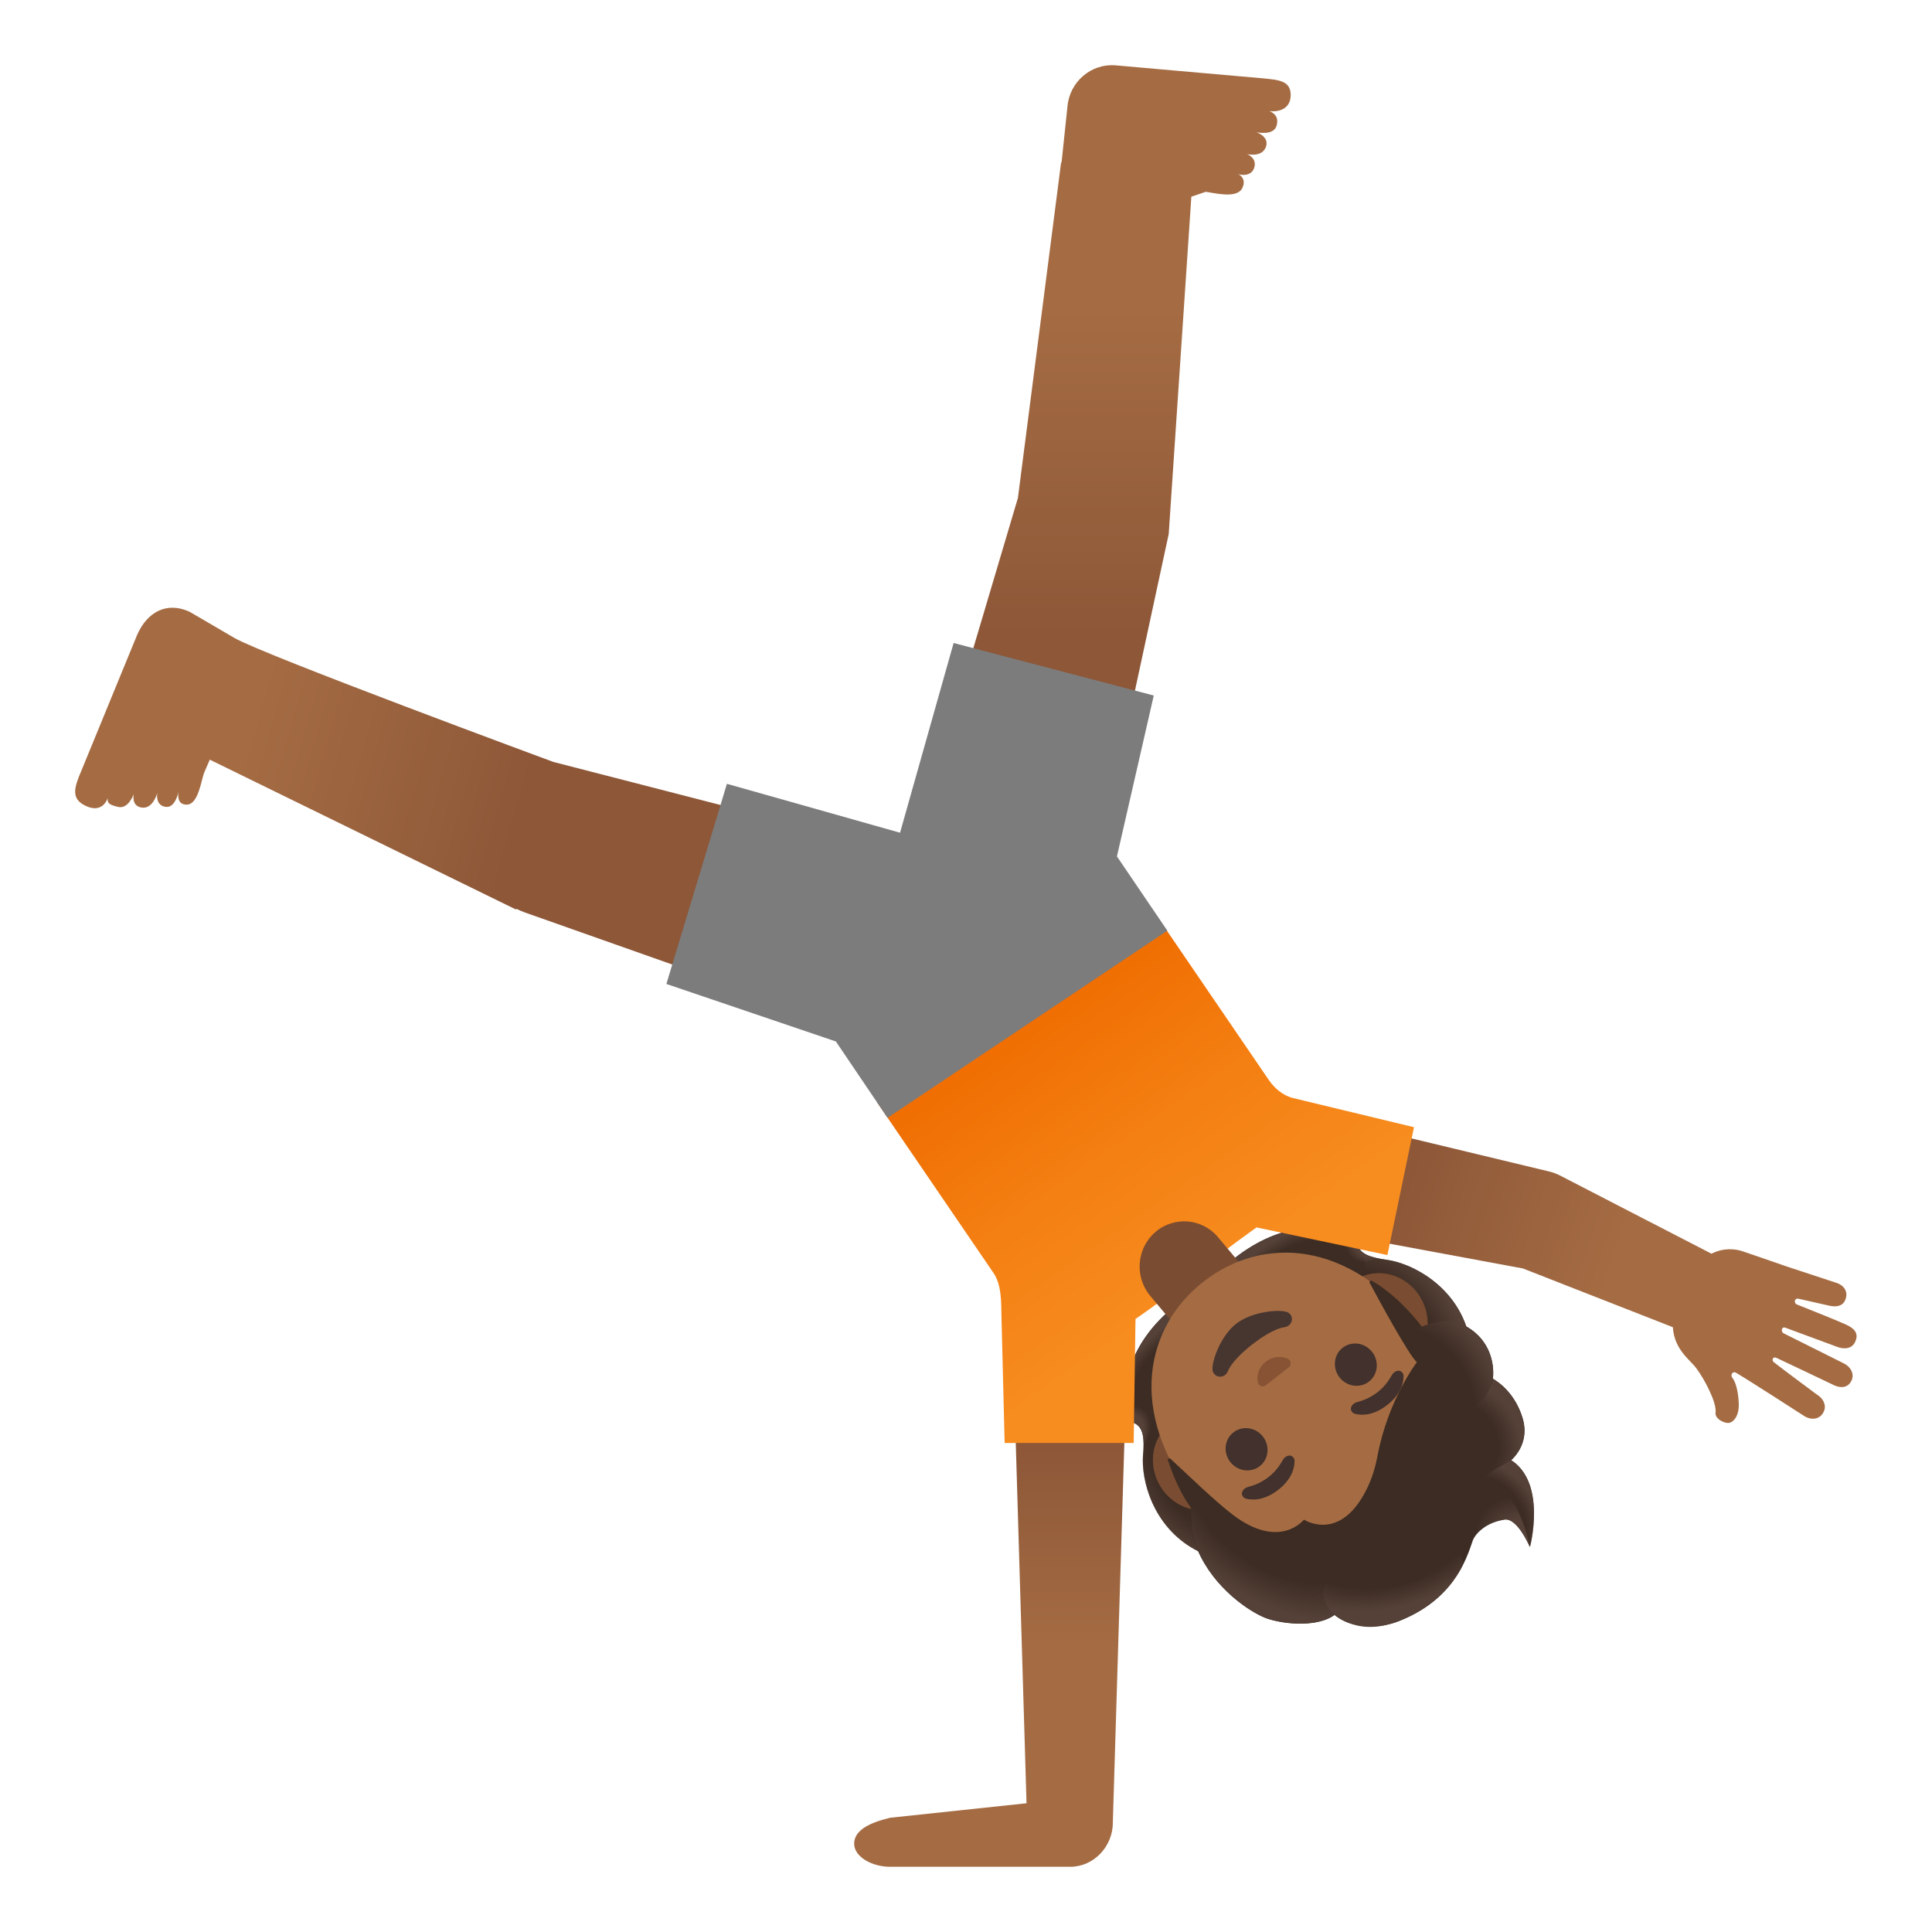
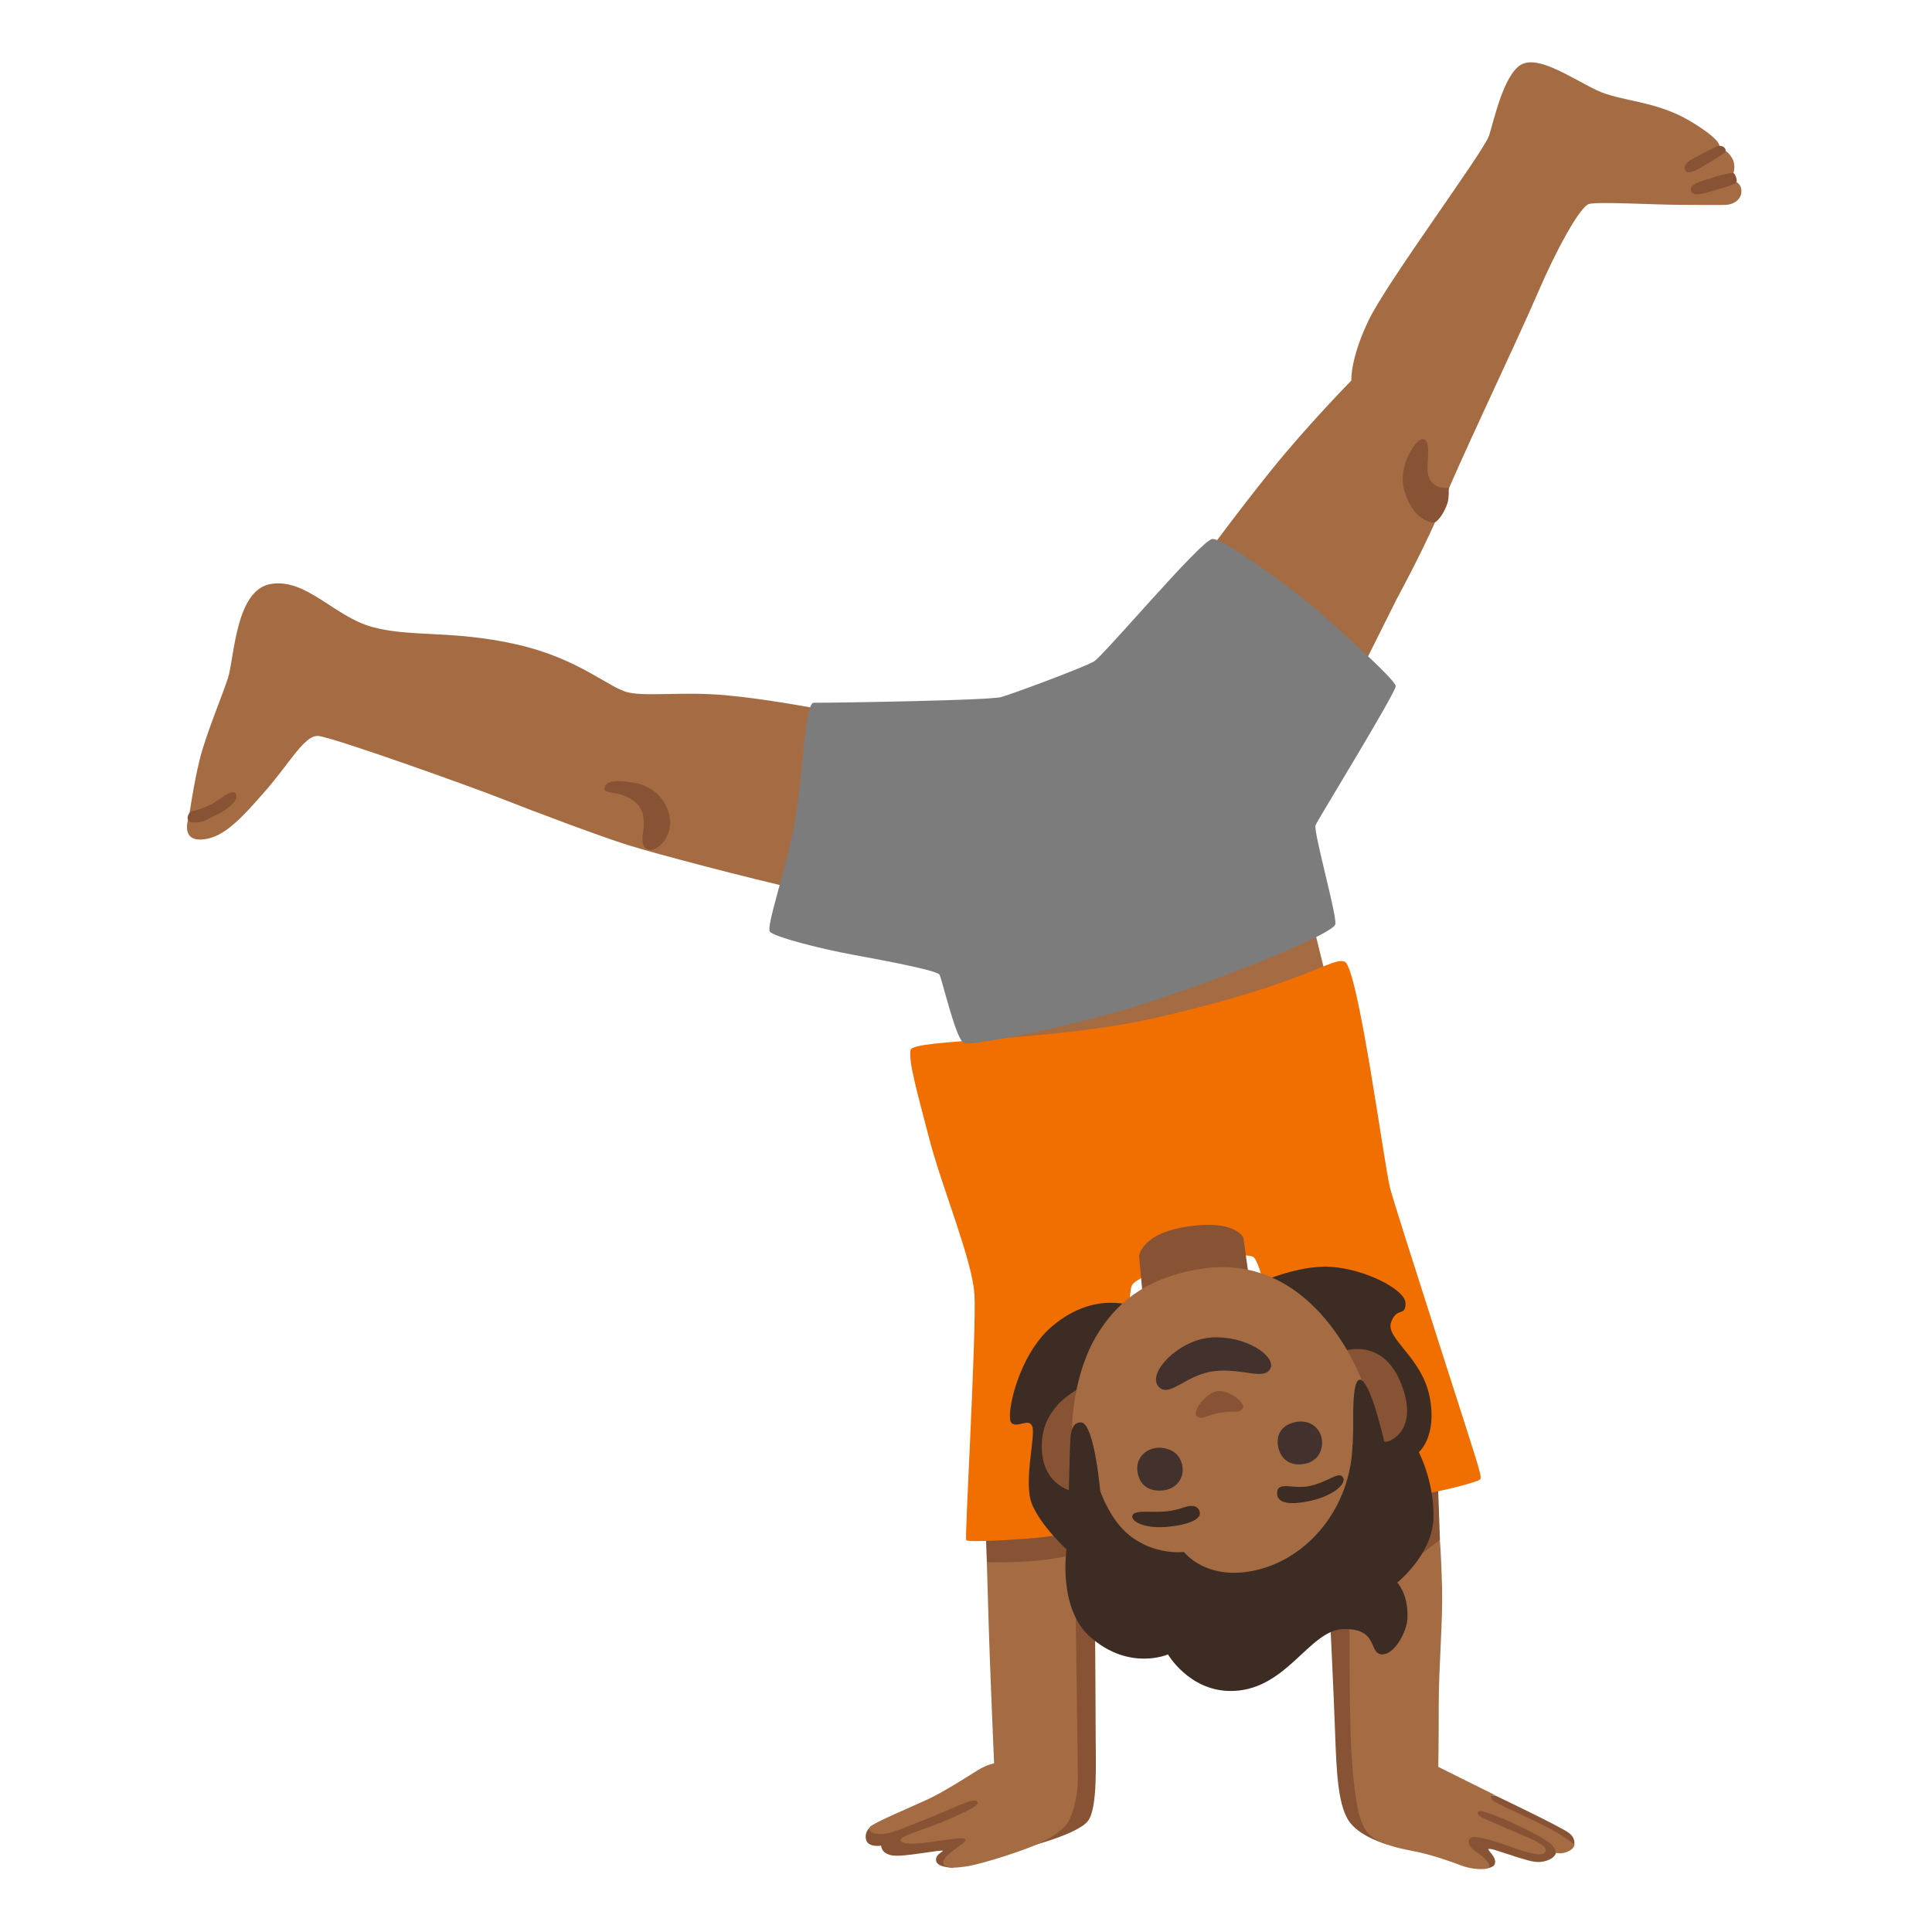
- <svg xmlns="http://www.w3.org/2000/svg" xmlns:xlink="http://www.w3.org/1999/xlink" enable-background="new 0 0 128 128" viewBox="0 0 128 128">
-   <linearGradient id="a">
-     <stop offset=".728" stop-color="#554138" stop-opacity="0" />
-     <stop offset="1" stop-color="#554138" />
-   </linearGradient>
-   <radialGradient id="b" cx="-6792.98" cy="-2314.95" gradientTransform="matrix(-.7809 .6246 -.3068 -.3836 -5936.03 3445.39)" gradientUnits="userSpaceOnUse" r="6.37" xlink:href="#a" />
-   <linearGradient id="c">
-     <stop offset=".663" stop-color="#554138" />
-     <stop offset="1" stop-color="#554138" stop-opacity="0" />
-   </linearGradient>
-   <radialGradient id="d" cx="-6798.66" cy="-2323.34" gradientTransform="matrix(.4426 -.8967 .6652 .3283 4629.34 -5238.67)" gradientUnits="userSpaceOnUse" r="1.88" xlink:href="#c" />
-   <linearGradient id="e">
-     <stop offset=".725" stop-color="#554138" stop-opacity="0" />
-     <stop offset="1" stop-color="#554138" />
-   </linearGradient>
-   <radialGradient id="f" cx="-6797.51" cy="-2314.28" gradientTransform="matrix(.6812 .7321 -.6102 .5677 3299.88 6386.64)" gradientUnits="userSpaceOnUse" r="8.27" xlink:href="#e" />
-   <radialGradient id="g" cx="6963.4" cy="-2315.02" gradientTransform="matrix(.5646 .8254 .6879 -.4706 -2248.87 -6747.28)" gradientUnits="userSpaceOnUse" r="8.27" xlink:href="#e" />
-   <radialGradient id="h" cx="6967.26" cy="-2314.95" gradientTransform="matrix(.7809 -.6246 -.3068 -.3836 -6065.94 3549.3)" gradientUnits="userSpaceOnUse" r="6.37" xlink:href="#a" />
-   <radialGradient id="i" cx="6962.77" cy="-2322.98" gradientTransform="matrix(-.972 .2348 .1742 .7211 7263.47 122.59)" gradientUnits="userSpaceOnUse" r="1.88" xlink:href="#c" />
-   <linearGradient id="j">
-     <stop offset="0" stop-color="#8d5738" />
-     <stop offset=".5" stop-color="#a56c43" />
-   </linearGradient>
-   <linearGradient id="k" gradientTransform="matrix(1 0 0 -1 0 130)" gradientUnits="userSpaceOnUse" x1="65.6" x2="65.6" xlink:href="#j" y1="34.37" y2="7.57" />
-   <linearGradient id="l" gradientTransform="matrix(1 0 0 -1 0 130)" gradientUnits="userSpaceOnUse" x1="92.11" x2="120.85" xlink:href="#j" y1="49.64" y2="39.87" />
-   <linearGradient id="m" gradientTransform="matrix(1 0 0 -1 -10.55 127.85)" gradientUnits="userSpaceOnUse" x1="90.49" x2="77.92" y1="42.98" y2="61.03">
-     <stop offset="0" stop-color="#f78c1f" />
-     <stop offset=".482" stop-color="#f47f12" />
-     <stop offset="1" stop-color="#ef6c00" />
-   </linearGradient>
-   <linearGradient id="n" gradientTransform="matrix(1 0 0 -1 -10.55 127.85)" gradientUnits="userSpaceOnUse" x1="83.65" x2="83.65" xlink:href="#j" y1="85.3" y2="129.58" />
-   <linearGradient id="o" gradientTransform="matrix(1 0 0 -1 -10.55 127.85)" gradientUnits="userSpaceOnUse" x1="45.37" x2="8.25" xlink:href="#j" y1="73.44" y2="84.04" />
-   <linearGradient id="p">
-     <stop offset=".699" stop-color="#554138" stop-opacity="0" />
-     <stop offset="1" stop-color="#554138" />
-   </linearGradient>
-   <radialGradient id="q" cx="6961.43" cy="-2293.42" gradientTransform="matrix(-.918 -.5838 -.3743 .6453 5617.37 5643.01)" gradientUnits="userSpaceOnUse" r="9.73" xlink:href="#p" />
-   <radialGradient id="r" cx="6951.11" cy="-2282.39" gradientTransform="matrix(-1.0113 .1821 .3234 1.2231 7868.77 1628.74)" gradientUnits="userSpaceOnUse" r="3.16">
-     <stop offset=".58" stop-color="#554138" />
-     <stop offset="1" stop-color="#554138" stop-opacity="0" />
-   </radialGradient>
-   <radialGradient id="s" cx="-557.75" cy="7202.02" gradientTransform="matrix(.9983 -.2831 -.2133 -.5763 2184.91 4094.37)" gradientUnits="userSpaceOnUse" r="7.84" xlink:href="#p" />
-   <radialGradient id="t" cx="6949.43" cy="-2285.86" gradientTransform="matrix(-.7624 .648 .8787 1.0067 7405.33 -2101.55)" gradientUnits="userSpaceOnUse" r="3.21">
-     <stop offset=".702" stop-color="#554138" stop-opacity="0" />
-     <stop offset="1" stop-color="#554138" />
-   </radialGradient>
-   <radialGradient id="u" cx="6947.23" cy="-2285.84" gradientTransform="matrix(.9228 -.4119 -.4638 -.9013 -7374.82 897.03)" gradientUnits="userSpaceOnUse" r="4.39">
-     <stop offset=".66" stop-color="#554138" stop-opacity="0" />
-     <stop offset="1" stop-color="#554138" />
-   </radialGradient>
-   <radialGradient id="v" cx="6947.58" cy="-2294.49" gradientTransform="matrix(-.8531 .5298 .854 1.2698 7980.81 -675.49)" gradientUnits="userSpaceOnUse" r="4.61">
-     <stop offset=".598" stop-color="#554138" stop-opacity="0" />
-     <stop offset="1" stop-color="#554138" />
-   </radialGradient>
-   <path d="m75.11 94.27c.65.27.71 1.03.62 2.1-.14 1.7.65 4.73 3.39 6.26 0 .02.5.25.5.27l.4-.29c.14-.08 4.33-3.42 8.52-6.77s8.37-6.71 8.47-6.82c0 0 .23-.87.22-.87-.89-3.01-3.68-4.45-5.37-4.69-1.06-.15-1.79-.37-1.92-1.06-.12-.68.59-1.36.59-1.36s-.56-.34-1.19-.26c-.58.08-1.11.41-1.46.67 0 0-2.75-.76-6.17 1.97l-1.9 1.52-1.9 1.52c-3.42 2.73-3.28 5.59-3.28 5.59-.33.28-.77.72-.97 1.27-.22.6-.01 1.22-.01 1.22s.83-.53 1.46-.27z" fill="#3c2c23" />
-   <path d="m79.82 84.94 1.61 2.01-5.69 5.34-1.1-.24s-.14-2.86 3.28-5.59z" fill="url(#b)" />
-   <path d="m75.36 92.92c2.02.65.41 2.78.41 2.78 0-.72-.14-1.22-.65-1.43-.63-.26-1.45.28-1.45.28s.29-1.76 1.69-1.63z" fill="url(#d)" />
-   <path d="m79.12 102.64c-2.66-1.48-3.53-4.5-3.4-6.17.02-.23.13-1.15-.08-1.65 0 0 4.29 1.21 6.23 2.38.39.24.78.49 1.08.84.22.26.44.61.47.96.03.43-4 3.79-4 3.79-.01 0-.3-.15-.3-.15z" fill="url(#f)" />
-   <path d="m97.23 88.15c-.86-2.92-3.62-4.43-5.27-4.67-.23-.03-1.15-.13-1.6-.44 0 0 .23 4.45.96 6.6.15.43.31.87.58 1.24.2.28.5.56.83.67.41.13.57-.12.89-.38.61-.49 3.42-2.48 3.62-2.64.01-.02-.01-.38-.01-.38z" fill="url(#g)" />
-   <path d="m79.81 84.95 1.61 2.01 6.46-4.38.01-1.12s-2.75-.76-6.17 1.97z" fill="url(#h)" />
-   <path d="m88.57 82.35c.19 2.11 2.63 1.01 2.63 1.01s0 0 0 0c-.7-.15-1.16-.41-1.26-.95-.12-.68.59-1.36.59-1.36s-1.78-.09-1.96 1.3z" fill="url(#i)" />
-   <path d="m74.61 91.68h-7.43l.83 27.79-9.03.96c-1.44.34-2.39.86-2.39 1.72s1.16 1.53 2.39 1.53h11.92c1.57 0 2.83-1.35 2.83-2.93v-.07z" fill="url(#k)" />
-   <path d="m122.35 87.78c-.39-.19-2.64-1.1-3.29-1.35-.24-.09-.18-.46.12-.38l1.99.45c.49.11.9.05 1.08-.37.23-.53-.07-.99-.62-1.15l-3.25-1.07s-2.07-.72-2.93-1.01c-.47-.16-1.25-.25-2.06.16l-9.88-5.1c-.28-.15-.57-.28-.89-.35l-16.77-4.03c-2.01-.43-4.06.87-4.48 2.9s.82 4.03 2.78 4.45l16.75 3.11 9.93 3.89c.1 1.5 1.15 2.17 1.54 2.7.54.71 1.38 2.29 1.29 2.96-.06.43.65.76.94.67.35-.11.62-.57.6-1.24-.01-.38-.09-1.31-.43-1.74-.14-.18.01-.41.18-.36h.02c1 .59 4.57 2.9 4.57 2.9.49.3 1.07.22 1.3-.32.18-.42-.06-.87-.47-1.11 0 0-2.19-1.62-2.86-2.15-.14-.11-.07-.39.18-.28s3.81 1.81 3.81 1.81c.43.2.86.19 1.11-.2.31-.48.03-1.02-.49-1.26l-3.96-1.98c-.19-.11-.13-.47.14-.36 0 0 2.98 1.1 3.41 1.26.43.17 1.01.17 1.22-.38.23-.53-.11-.85-.58-1.07z" fill="url(#l)" />
-   <path d="m85.63 72.74c-.5-.14-1.07-.47-1.57-1.19l-7.44-10.9-18.5 12.4 7.67 11.24c.58.8.54 2.01.56 2.93l.21 8.38h8.55l.12-8.22s1.47-.96 3.69-2.77 4.33-3.29 4.33-3.29l8.67 1.83 1.76-8.47z" fill="url(#m)" />
-   <path d="m85.51 6.34c.02-.97-.7-1.05-1.95-1.16l-9.64-.85c-1.62-.14-3.06 1.08-3.2 2.74l-.39 3.7h-.03l-2.86 22.22-6.74 22.7 11.69 3.07 5.04-23.38 1.5-22.35.95-.32c.51.05 2.05.49 2.42-.24.29-.58-.12-.88-.28-.93.17.05.83.17 1.05-.36.28-.69-.44-.97-.44-.97s.94.23 1.22-.43c.31-.72-.61-1.02-.61-1.02s1.15.26 1.34-.44c.16-.57-.17-.84-.48-.96.7.08 1.39-.19 1.41-1.02z" fill="url(#n)" />
-   <path d="m36.66 50.48s-19.27-7.12-21.14-8.22-2.98-1.74-2.98-1.74c-1.5-.67-2.78.02-3.45 1.53l-3.69 8.99c-.51 1.17-.67 1.85.18 2.3.72.39 1.29.22 1.56-.46-.05.34.11.44.68.58.69.17 1.04-.85 1.04-.85s-.19.83.58.9c.71.06.98-.97.98-.97s-.16.84.58.92c.56.06.79-.81.83-1-.03.17-.12.84.52.85.81.02.98-1.67 1.19-2.15l.36-.83 20.29 9.93.02-.05c.16.07.3.15.47.2v.01l22.31 7.88 3.47-11.69c-.02 0-23.77-6.12-23.8-6.13z" fill="url(#o)" />
-   <path d="m76.54 81.63c1.24-1.07 3.11-.92 4.16.34l1.76 2.1-4.49 3.89-1.76-2.1c-1.06-1.26-.91-3.16.33-4.23z" fill="#7a4c32" />
-   <path d="m81.36 99.47 1.63-1.27 8.84-6.86 1.63-1.27c1.31-1.01 1.51-3 .45-4.41s-2.99-1.74-4.3-.72l-1.63 1.27-8.84 6.86-1.63 1.27c-1.31 1.01-1.51 3-.45 4.41s2.99 1.74 4.3.72z" fill="#7a4c32" />
-   <path d="m77.34 61.66-3.34-4.92 2.44-10.66-13.26-3.48-3.55 12.57-11.47-3.24-4.01 13.26 11.23 3.81 3.42 5.06z" fill="#7c7c7c" />
-   <path d="m79.75 84.9c-3.82 2.97-5.16 8.57-.47 14.6 3.76 4.84 8.99 5.38 12.32 4.28.79-.26 1.48-.62 2.01-1.03s1.04-.99 1.49-1.68c1.9-2.95 2.68-8.15-1.09-13-4.69-6.05-10.44-6.14-14.26-3.17z" fill="#a56c43" />
-   <path d="m81.37 90.81c.38-.96 2.67-2.74 3.69-2.87.59-.07.71-.76.26-.99-.44-.23-2.34-.09-3.42.75s-1.67 2.63-1.56 3.12c.13.5.82.54 1.03-.01z" fill="#473530" />
-   <path d="m83.77 91.83c.03-.01.06-.02.08-.04l1.55-1.21c.02-.02.04-.04.06-.07.1-.17.06-.37-.13-.48-.19-.1-.83-.3-1.46.18-.62.48-.59 1.16-.54 1.37.06.22.26.31.44.25z" fill="#875334" />
+ <svg xmlns="http://www.w3.org/2000/svg" viewBox="0 0 128 128">
+   <g fill="#875334">
+     <path d="m95.55 120.84 2.12 2.6.68.37s.59-.05.68-.3c.17-.46-.48-.9-.41-1s.9.22 1.89.53 1.4.42 1.97.23.6-.51.6-.51l.43-.34.79-.22s.11-.4-.35-.76c-.51-.4-4.88-2.48-4.88-2.48l-4.87-.32-1.71-6.03 1.6-6.45 1.31-4.15-.15-4.25-4.39.98-2.74 8.51s.24 4.87.33 7.45.18 4.73.86 5.86 2.65 1.66 2.65 1.66l3.6-1.37z" />
+     <path d="m59.46 120.46-1.71.51s-.52.34-.37.92c.14.53 1 .39 1 .39s-.02.53.75.65 3.4-.44 3.34-.3c-.03.06-.55.27-.44.69s1.12.42 1.12.42l3.78-3.94-2.14-1.87-5.32 2.55z" />
+     <path d="m68.7 106.26-3.32-2.76-.11-3.1 7.23.06s.09 12.3.09 14.35.14 4.94-.5 5.82-3.99 1.73-3.99 1.73l.58-16.1z" />
+   </g>
+   <g fill="#a56c43">
+     <path d="m95.39 102.01s-1.31 1.03-2.65 2.06-3.32 2.12-3.32 2.12-.07 7.26.14 10.3c.27 3.87.67 4.8 1.52 5.33s2.04.71 2.89.89 2.12.6 2.83.88 1.7.31 1.84.14-.14-.56-.84-1.05c-.42-.29-.63-.6-.41-.88s1.61.17 2.6.52 2.42.86 2.42.25c0-.48-1.97-1.13-2.79-1.52s-1.89-.69-1.69-1.02 4.21 1.57 4.81 2.13c.35.33.35.6.35.6s.36.09.74-.07c.53-.22.48-.5.48-.5s-.7-.56-1.87-1.17c-1.52-.78-3.42-1.55-3.58-1.78-.26-.39.21-.3.21-.3l-3.78-1.88s.03-1.35.03-4.04.28-5.59.22-7.87-.15-3.15-.15-3.15z" />
+     <path d="m65.38 103.51s1.41.02 2.84-.07 2.99-.45 2.99-.45.2 13.69.2 14.85-.35 2.67-.88 3.18c-.44.43-.84.71-1.57 1.06-1.05.51-3.9 1.41-4.85 1.56-.89.14-1.61.18-1.61-.26 0-.55 1.51-1.22 1.47-1.5-.05-.4-4.1.73-4.3.04-.08-.3 1.7-.73 3.13-1.36 1.12-.5 2.14-.94 1.95-1.2-.21-.28-1.37.34-2.68.87-1.38.56-2.8 1.16-3.37 1.25-.82.13-1.27-.18-1.05-.45s2.7-1.3 3.84-1.83 3.02-1.76 3.32-1.94c.6-.36 1.05-.43 1.05-.43s-.29-6.81-.35-8.95-.13-4.38-.13-4.38z" />
+     <path d="m66.35 61.88-1.18 9.5 23.05-5.17-1.7-6.88-1.77-9.63 5.76-5.96 2.03-4.06s2.21-4.08 2.99-6.19 5.04-11.01 6.39-14.17c1.1-2.57 2.74-5.65 3.37-5.81s4.4.06 6.01.06 2.57.03 3.08 0 1.05-.39.99-.99-.72-.66-.72-.66.51-.78.09-1.47-.93-.6-.93-.6.75-.24-1.67-1.73c-2.42-1.5-4.7-1.35-6.37-2.15s-3.89-2.36-5.02-1.67-1.76 3.62-2.09 4.67-6.76 9.69-7.99 12.26-1.14 3.98-1.14 3.98-2.93 2.99-5.29 5.92-4.55 5.94-4.55 5.94l-8.68 12.24-16.69-2.33s-3.5-.67-6.25-.92-5.05.09-6.38-.17-3.23-2.24-7.48-3.2-7.06-.45-9.58-1.16-4.34-3.23-6.69-2.84-2.41 4.93-2.84 6.24-1.47 3.77-1.87 5.39-.71 3.8-.71 3.8-.62 1.56.82 1.5 2.64-1.39 4.25-3.23 2.58-3.69 3.49-3.63 10.12 3.35 12.19 4.17 6.52 2.49 8.34 3.06 7.78 2.14 11.53 2.99 13.21 2.92 13.21 2.92z" />
+   </g>
+   <path d="m64.55 85.71c-.12-2.18-2.14-7.03-2.98-10.25s-1.39-5.16-1.24-5.9 9.29-.52 16.39-2.16c9.9-2.28 11.47-3.99 12.36-3.69s2.63 13.53 3.02 15.02 5.65 17.7 5.8 18.29.3.94.1 1.04-1.53.53-3.53.9c-1.87.35-8.23-.3-8.23-.3s-2.18-14.63-3.2-15.38c-.4-.29-3.62.06-3.62.06s-3.98 1.03-4.43 1.82-.27 15.79-.27 15.79-4.51.83-6.55.98-4.06.25-4.16.1.69-13.79.55-16.32z" fill="#f06f00" />
+   <path d="m53.91 46.56c-.59 0-.71 4.88-1.26 7.94s-1.92 6.9-1.64 7.23 3.18 1.1 5.53 1.53 5.53 1.04 5.7 1.31 1.1 4.38 1.64 4.55 7.61-1.15 12.98-2.96 11.5-4.33 11.61-4.93-1.48-6.19-1.31-6.57 5.31-8.76 5.31-9.2-4.22-4.16-5.2-5.04-6.19-4.82-6.96-4.71-7.18 7.72-7.83 8.11-5.37 2.14-6.14 2.36-10.63.38-12.44.38z" fill="#7c7c7c" />
+   <path d="m75.29 86.61s-2.7-1.23-5.63 1.3c-2.25 1.94-3.04 5.94-2.66 6.35s1.19-.38 1.4.27-.61 3.69-.03 5.12 2.29 3 2.29 3-.59 3.9 1.57 5.8c2.59 2.29 5.15 1.16 5.15 1.16s1.37 2.35 4.03 2.42c3.79.1 5.29-4.06 7.61-4.1s1.64 1.57 2.49 1.67 1.71-1.5 1.74-2.39c.06-1.63-.68-2.36-.68-2.36s2.34-1.86 2.4-4.28-.97-4.36-.97-4.36 1.23-1.02.72-3.65-2.94-3.89-2.56-4.95.96-.34.96-1.26-2.73-2.29-4.98-2.42-4.88 1.13-4.88 1.13l-7.95 1.54z" fill="#3c2c23" />
+   <g fill="#875334">
+     <path d="m94.25 29.09c-.4-.03-1.74 1.78-1.17 3.55s1.67 1.98 1.91 1.98.7-.64.91-1.29c.11-.33.08-1.01.08-1.01s-1.17.16-1.37-.89c-.14-.7.28-2.3-.36-2.34z" />
+     <path d="m40.04 52.21c-.02.34.55.25 1.21.47 1.49.5 1.41 1.57 1.4 2.07-.01.35-.31 1.4.31 1.54s1.42-.76 1.44-1.74-.66-2.33-2.25-2.66c-.7-.14-2.05-.32-2.09.32z" />
+     <path d="m113.91 9.66c-.2 0-.99.47-1.45.7-.28.14-1 .47-.83.88.17.43.88-.04 1.35-.31s1.19-.71 1.31-.85-.04-.43-.38-.42z" />
+     <path d="m113.4 11.8c-.48.16-1.49.35-1.37.83s1.07.12 1.63-.04 1.3-.37 1.38-.51-.08-.61-.22-.62c-.27 0-.98.18-1.42.33z" />
+     <path d="m13.88 53.34c-.67.31-.94.37-1.17.41s-.55.74.12.74.78-.14 1.56-.53 1.46-.96 1.23-1.37-1.13.47-1.74.76z" />
+     <path d="m78.68 81.26c-2.51.37-3.15 1.46-3.21 1.98l.25 2.74 6.99-1.61-.34-2.4c-.34-.49-1.26-1.07-3.69-.71z" />
+     <path d="m72.28 91.65s-3.19.99-3.26 4.03c-.07 2.88 2.23 3.17 2.23 3.17z" />
+     <path d="m91.74 95.52c.31.08 2.34-.76 1.07-3.9s-3.93-2.07-3.93-2.07.6 1.38 1.25 2.82c.7 1.53 1.45 3.11 1.61 3.15z" />
+   </g>
+   <path d="m89.62 95.7c.07-2.99.27-3.13.38-3.49.07-.23.33-.48.33-.48s-3.07-9.04-10.99-7.63c-3.69.66-5.44 2.39-6.6 4.24-1.72 2.75-1.72 6.33-1.72 6.33s.65-.36.83.15.65 4.97 2.92 6.85c1.7 1.41 3.67 1.15 3.67 1.15s1.47 1.96 4.77 1.21c3.46-.79 6.29-4.14 6.4-8.34z" fill="#a56c43" />
+   <path d="m80.82 93.6c.88-.16 1.26.07 1.52-.29.24-.33-.99-1.33-1.79-1.12s-1.61 1.44-1.23 1.66.59-.08 1.49-.25z" fill="#875334" />
+   <path d="m88.93 97.82c-.29-.31-.97.38-2.2.64-1.01.21-2.01-.31-2.11.35-.11.78.77.95 2.26.61s2.44-1.18 2.05-1.6z" fill="#3c2c23" />
+   <path d="m79.04 99.78c-.54-.04-.7.23-1.75.35-.98.11-2.01-.12-2.24.23s.63.94 2.26.8c1.47-.13 2.13-.51 2.18-.83s-.23-.54-.45-.56z" fill="#3c2c23" />
  <g fill="#42312c">
-     <ellipse cx="89.82" cy="90.41" rx="1.37" ry="1.42" transform="matrix(.7897 -.6135 .6135 .7897 -36.57 74.12)" />
-     <ellipse cx="82.59" cy="96.02" rx="1.37" ry="1.42" transform="matrix(.7897 -.6135 .6135 .7897 -41.54 70.86)" />
-     <path d="m89.77 93.67c.42.11 1.2.14 2.13-.58s1.09-1.49 1.09-1.92c0-.19-.13-.31-.26-.35-.12-.03-.35.03-.49.24s-.36.7-.99 1.19c-.63.48-1.15.58-1.39.66s-.36.29-.36.41c0 .15.09.3.27.35z" />
-     <path d="m82.55 99.29c.42.11 1.2.14 2.13-.58s1.09-1.49 1.09-1.92c0-.19-.13-.31-.26-.35-.12-.03-.35.03-.49.24s-.36.7-.99 1.19c-.63.48-1.15.58-1.39.66s-.36.29-.36.41c0 .14.08.3.27.35z" />
+     <path d="m86.4 96.99c1.07-.18 1.32-1.17 1.14-1.8s-.79-1.16-1.72-.97-1.28.85-1.14 1.62.73 1.32 1.72 1.15z" />
+     <path d="m77.01 98.75c.85-.07 1.51-.76 1.31-1.7-.23-1.05-1.27-1.2-1.8-1.11-.77.14-1.28.79-1.16 1.56.14.87.7 1.32 1.65 1.25z" />
+     <path d="m80.22 88.62c-2.11.14-4.32 2.39-3.43 3.28.71.71 1.82-.85 3.67-1.06s3.28.63 3.7-.16-1.57-2.22-3.94-2.07z" />
  </g>
-   <path d="m83.99 107.25c1.23.4 3.34.54 4.43-.25 1.09.92 2.92.93 4.25.41 3.57-1.4 4.45-3.98 4.91-5.36.1-.29.71-1.16 2.1-1.37.87-.13 1.68 1.82 1.68 1.82s1.14-4.24-1.24-5.75c.58-.54 1.14-1.5.76-2.79-.46-1.53-1.44-2.3-1.97-2.61.11-.93-.13-2.51-1.74-3.45-1.21-.71-2.97-.01-2.97-.01-1.47-1.88-2.75-2.72-3.31-3.03-.1-.05-.19.04-.14.14.57 1.07 2.58 4.77 3.12 5.25 0 0-1.92 2.51-2.61 6.22-.14.75-.37 1.49-.7 2.16-1.77 3.62-4.17 2.05-4.17 2.05s-1.61 2.07-4.76-.36c-1.18-.91-2.87-2.55-4.08-3.67-.08-.08-.21 0-.17.1.23.66.68 1.96 1.45 3.04.27.38-.2 1.58.74 3.39 1.24 2.39 3.53 3.78 4.42 4.07z" fill="#3c2c23" />
-   <path d="m78.83 99.74c.27.38-.2 1.58.74 3.39.1.19.21.38.32.57 1.28 2.08 3.29 3.28 4.11 3.54 1.14.37 3.03.52 4.16-.09.09-.06.18-.12.27-.18 0 0-.49-.42-.64-.96-.2-.7.17-1.22.17-1.22-4.86-.57-6.65-2.97-9.13-5.05z" fill="url(#q)" />
-   <path d="m97.27 102.89c.12-.31.22-.6.31-.85.1-.29.71-1.16 2.1-1.37.85-.13 1.65 1.78 1.68 1.81-.05-.57-1.47-5.75-3.89-3.99-1.04.76-.84 2.19-.52 3.27.12.39.28.98.32 1.13z" fill="url(#r)" />
-   <path d="m93.03 107.25c-1.91.85-3.39.64-4.61-.26-.36-.27-3.12-3.25 5.33-4.37 3.14-.42 3.3.86 3.14 1.15-.61 1.14-1.72 2.53-3.86 3.48z" fill="url(#s)" />
-   <path d="m101.36 102.48s0-.01.01-.02c.12-.25.97-4.31-1.26-5.73l-1.87 1.1c2.81.35 3.12 4.66 3.12 4.65z" fill="url(#t)" />
-   <path d="m98.96 97.41 1.15-.68c.04-.03.16-.16.22-.23.49-.56.88-1.44.54-2.55-.37-1.19-1.03-1.93-1.57-2.34-.18-.14-.4-.28-.4-.28s-.05.93-1.2 1.96z" fill="url(#u)" />
-   <path d="m98.91 91.25c.08-.89-.18-2.51-1.81-3.4-1.23-.67-2.92.02-2.92.02s-.34.14-.48.25l3.99 5.18c.63-.54 1.06-1.25 1.19-1.88 0-.01.04-.17.03-.17z" fill="url(#v)" />
+   <g fill="#3c2c23">
+     <path d="m70.8 99.24s.08-3.49.12-3.99.2-1.05.71-1.01c.91.06 1.3 4.93 1.3 4.93l-2.13.08z" />
+     <path d="m91.82 95.99s-1.01-4.7-1.75-4.58-.27 5.63-.27 5.63z" />
+   </g>
</svg>
